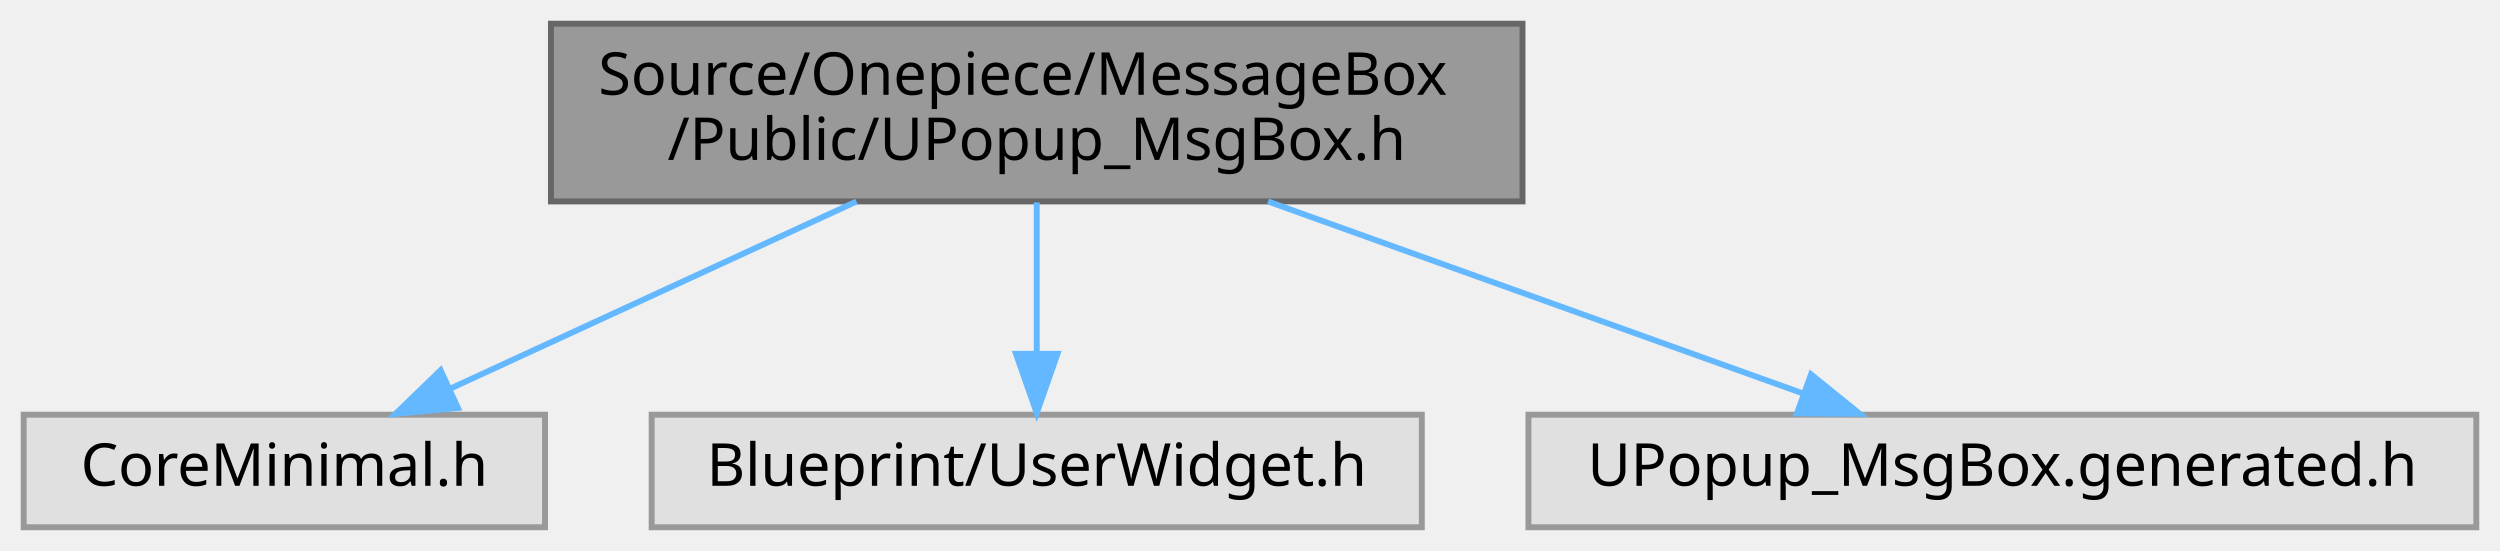
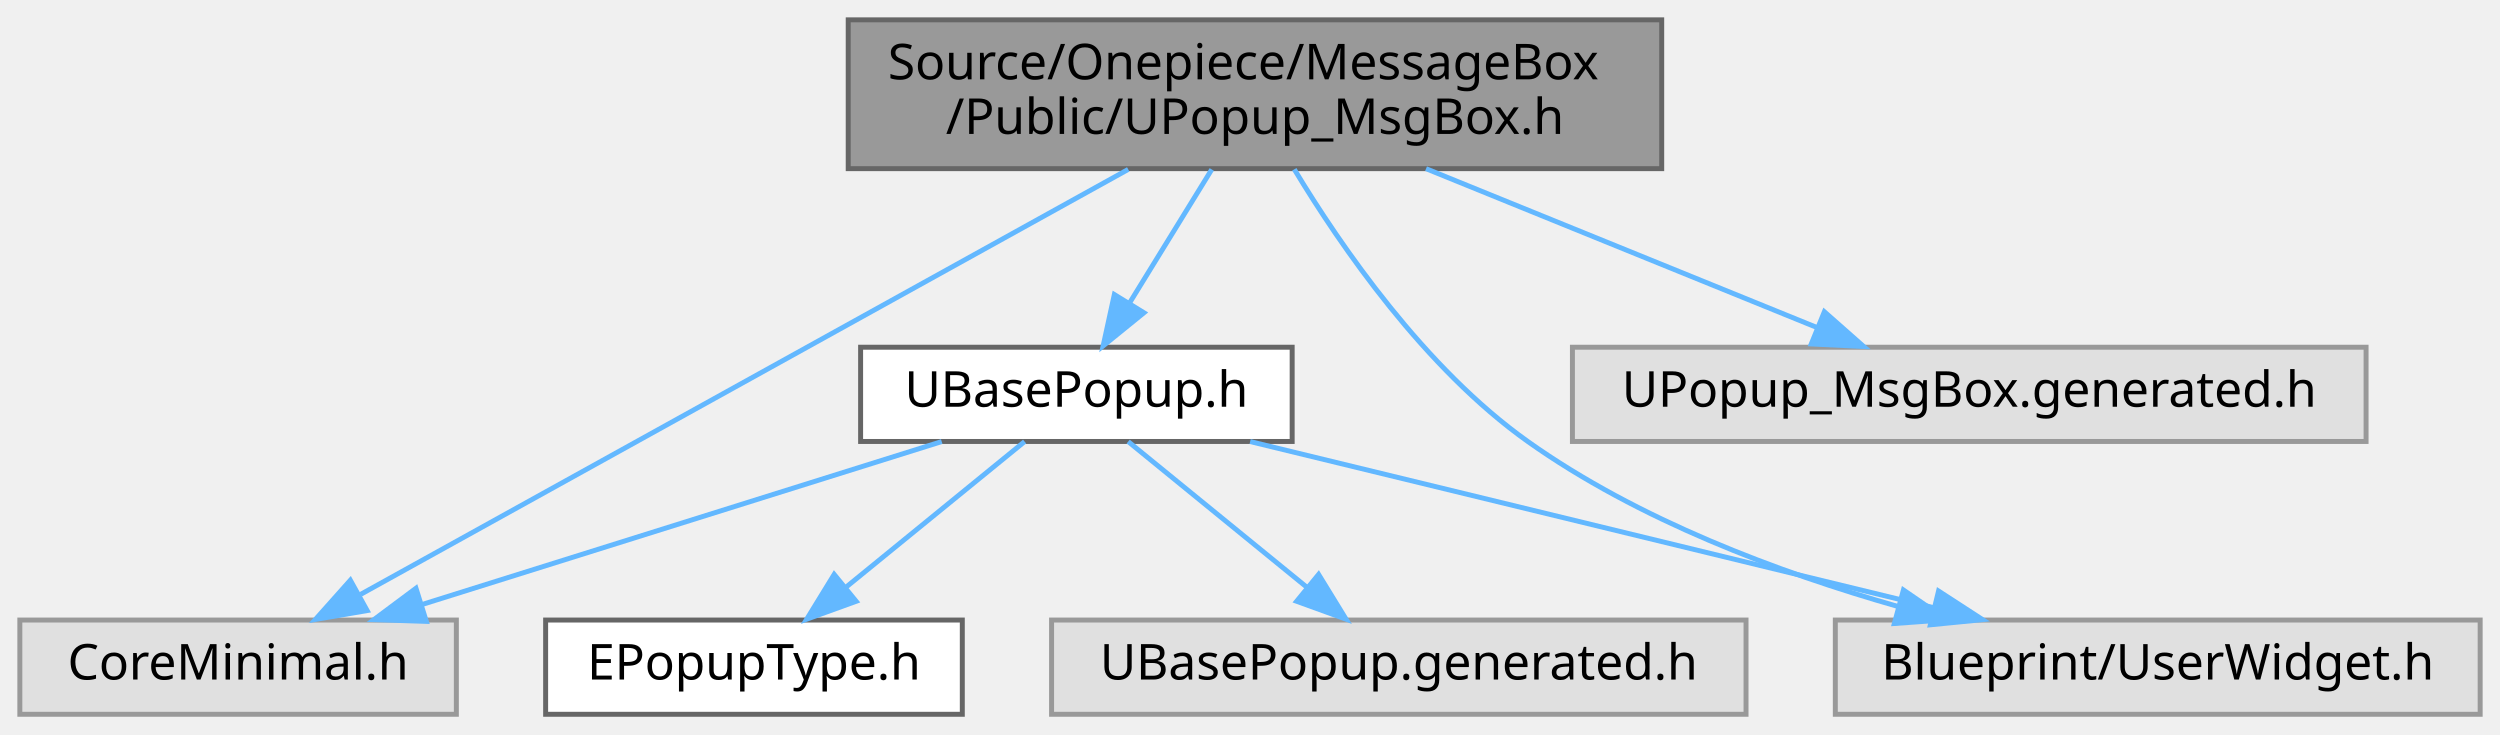
- <svg xmlns="http://www.w3.org/2000/svg" xmlns:xlink="http://www.w3.org/1999/xlink" width="422pt" height="93pt" viewBox="0.00 0.00 422.00 93.00">
-   <g id="graph0" class="graph" transform="scale(1 1) rotate(0) translate(4 89)">
+ <svg xmlns="http://www.w3.org/2000/svg" xmlns:xlink="http://www.w3.org/1999/xlink" width="504pt" height="148pt" viewBox="0.00 0.00 504.00 148.00">
+   <g id="graph0" class="graph" transform="scale(1 1) rotate(0) translate(4 144)">
    <g id="Node000001" class="node">
      <g id="a_Node000001">
        <a xlink:title=" ">
-           <polygon fill="#999999" stroke="#666666" points="253,-85 89,-85 89,-55 253,-55 253,-85" />
-           <text text-anchor="start" x="97" y="-73" font-family="Malgun Gothic" font-size="10.00">Source/Onepiece/MessageBox</text>
-           <text text-anchor="middle" x="171" y="-62" font-family="Malgun Gothic" font-size="10.00">/Public/UPopup_MsgBox.h</text>
+           <polygon fill="#999999" stroke="#666666" points="331,-140 167,-140 167,-110 331,-110 331,-140" />
+           <text text-anchor="start" x="175" y="-128" font-family="Malgun Gothic" font-size="10.00">Source/Onepiece/MessageBox</text>
+           <text text-anchor="middle" x="249" y="-117" font-family="Malgun Gothic" font-size="10.00">/Public/UPopup_MsgBox.h</text>
        </a>
      </g>
    </g>
    <g id="Node000002" class="node">
      <g id="a_Node000002">
        <a xlink:title=" ">
          <polygon fill="#e0e0e0" stroke="#999999" points="88,-19 0,-19 0,0 88,0 88,-19" />
          <text text-anchor="middle" x="44" y="-7" font-family="Malgun Gothic" font-size="10.00">CoreMinimal.h</text>
        </a>
      </g>
    </g>
    <g id="edge1_Node000001_Node000002" class="edge">
      <g id="a_edge1_Node000001_Node000002">
        <a xlink:title=" ">
-           <path fill="none" stroke="#63b8ff" d="M140.58,-54.99C119.77,-45.4 92.38,-32.79 72.09,-23.44" />
-           <polygon fill="#63b8ff" stroke="#63b8ff" points="73.3,-20.14 62.76,-19.14 70.37,-26.5 73.3,-20.14" />
+           <path fill="none" stroke="#63b8ff" d="M223.45,-109.85C183.77,-87.89 107.84,-45.85 68.69,-24.17" />
+           <polygon fill="#63b8ff" stroke="#63b8ff" points="70.02,-20.91 59.58,-19.12 66.63,-27.03 70.02,-20.91" />
        </a>
      </g>
    </g>
    <g id="Node000003" class="node">
      <g id="a_Node000003">
-         <a xlink:title=" ">
-           <polygon fill="#e0e0e0" stroke="#999999" points="236,-19 106,-19 106,0 236,0 236,-19" />
-           <text text-anchor="middle" x="171" y="-7" font-family="Malgun Gothic" font-size="10.00">Blueprint/UserWidget.h</text>
+         <a xlink:href="UBasePopup_8h.html" target="_top" xlink:title=" ">
+           <polygon fill="white" stroke="#666666" points="256.5,-74 169.5,-74 169.5,-55 256.5,-55 256.5,-74" />
+           <text text-anchor="middle" x="213" y="-62" font-family="Malgun Gothic" font-size="10.00">UBasePopup.h</text>
        </a>
      </g>
    </g>
    <g id="edge2_Node000001_Node000003" class="edge">
      <g id="a_edge2_Node000001_Node000003">
        <a xlink:title=" ">
-           <path fill="none" stroke="#63b8ff" d="M171,-54.84C171,-47.21 171,-37.7 171,-29.45" />
-           <polygon fill="#63b8ff" stroke="#63b8ff" points="174.5,-29.27 171,-19.27 167.5,-29.27 174.5,-29.27" />
+           <path fill="none" stroke="#63b8ff" d="M240.29,-109.84C235.33,-101.78 229.07,-91.62 223.8,-83.06" />
+           <polygon fill="#63b8ff" stroke="#63b8ff" points="226.62,-80.95 218.39,-74.27 220.65,-84.62 226.62,-80.95" />
+         </a>
+       </g>
+     </g>
+     <g id="Node000005" class="node">
+       <g id="a_Node000005">
+         <a xlink:title=" ">
+           <polygon fill="#e0e0e0" stroke="#999999" points="496,-19 366,-19 366,0 496,0 496,-19" />
+           <text text-anchor="middle" x="431" y="-7" font-family="Malgun Gothic" font-size="10.00">Blueprint/UserWidget.h</text>
+         </a>
+       </g>
+     </g>
+     <g id="edge7_Node000001_Node000005" class="edge">
+       <g id="a_edge7_Node000001_Node000005">
+         <a xlink:title=" ">
+           <path fill="none" stroke="#63b8ff" d="M256.93,-109.87C266.29,-94.36 283.27,-69.72 304,-55 326.18,-39.25 354.47,-28.62 378.71,-21.71" />
+           <polygon fill="#63b8ff" stroke="#63b8ff" points="379.73,-25.06 388.47,-19.06 377.9,-18.3 379.73,-25.06" />
+         </a>
+       </g>
+     </g>
+     <g id="Node000007" class="node">
+       <g id="a_Node000007">
+         <a xlink:title=" ">
+           <polygon fill="#e0e0e0" stroke="#999999" points="473,-74 313,-74 313,-55 473,-55 473,-74" />
+           <text text-anchor="middle" x="393" y="-62" font-family="Malgun Gothic" font-size="10.00">UPopup_MsgBox.generated.h</text>
+         </a>
+       </g>
+     </g>
+     <g id="edge8_Node000001_Node000007" class="edge">
+       <g id="a_edge8_Node000001_Node000007">
+         <a xlink:title=" ">
+           <path fill="none" stroke="#63b8ff" d="M283.49,-109.99C307.52,-100.23 339.27,-87.33 362.4,-77.93" />
+           <polygon fill="#63b8ff" stroke="#63b8ff" points="363.79,-81.15 371.73,-74.14 361.15,-74.66 363.79,-81.15" />
+         </a>
+       </g>
+     </g>
+     <g id="edge3_Node000003_Node000002" class="edge">
+       <g id="a_edge3_Node000003_Node000002">
+         <a xlink:title=" ">
+           <path fill="none" stroke="#63b8ff" d="M185.85,-54.98C157.47,-46.09 112.77,-32.07 81.14,-22.15" />
+           <polygon fill="#63b8ff" stroke="#63b8ff" points="81.95,-18.73 71.37,-19.08 79.86,-25.41 81.95,-18.73" />
        </a>
      </g>
    </g>
    <g id="Node000004" class="node">
      <g id="a_Node000004">
-         <a xlink:title=" ">
-           <polygon fill="#e0e0e0" stroke="#999999" points="414,-19 254,-19 254,0 414,0 414,-19" />
-           <text text-anchor="middle" x="334" y="-7" font-family="Malgun Gothic" font-size="10.00">UPopup_MsgBox.generated.h</text>
+         <a xlink:href="EPopupType_8h.html" target="_top" xlink:title=" ">
+           <polygon fill="white" stroke="#666666" points="190,-19 106,-19 106,0 190,0 190,-19" />
+           <text text-anchor="middle" x="148" y="-7" font-family="Malgun Gothic" font-size="10.00">EPopupType.h</text>
        </a>
      </g>
    </g>
-     <g id="edge3_Node000001_Node000004" class="edge">
-       <g id="a_edge3_Node000001_Node000004">
+     <g id="edge4_Node000003_Node000004" class="edge">
+       <g id="a_edge4_Node000003_Node000004">
        <a xlink:title=" ">
-           <path fill="none" stroke="#63b8ff" d="M210.04,-54.99C237.6,-45.1 274.15,-31.98 300.41,-22.56" />
-           <polygon fill="#63b8ff" stroke="#63b8ff" points="301.7,-25.81 309.93,-19.14 299.33,-19.22 301.7,-25.81" />
+           <path fill="none" stroke="#63b8ff" d="M202.56,-54.98C192.85,-47.07 178.18,-35.11 166.5,-25.58" />
+           <polygon fill="#63b8ff" stroke="#63b8ff" points="168.6,-22.78 158.63,-19.17 164.17,-28.2 168.6,-22.78" />
+         </a>
+       </g>
+     </g>
+     <g id="edge5_Node000003_Node000005" class="edge">
+       <g id="a_edge5_Node000003_Node000005">
+         <a xlink:title=" ">
+           <path fill="none" stroke="#63b8ff" d="M248.03,-54.98C285.5,-45.87 345.05,-31.4 385.98,-21.45" />
+           <polygon fill="#63b8ff" stroke="#63b8ff" points="386.81,-24.85 395.7,-19.08 385.16,-18.04 386.81,-24.85" />
+         </a>
+       </g>
+     </g>
+     <g id="Node000006" class="node">
+       <g id="a_Node000006">
+         <a xlink:title=" ">
+           <polygon fill="#e0e0e0" stroke="#999999" points="348,-19 208,-19 208,0 348,0 348,-19" />
+           <text text-anchor="middle" x="278" y="-7" font-family="Malgun Gothic" font-size="10.00">UBasePopup.generated.h</text>
+         </a>
+       </g>
+     </g>
+     <g id="edge6_Node000003_Node000006" class="edge">
+       <g id="a_edge6_Node000003_Node000006">
+         <a xlink:title=" ">
+           <path fill="none" stroke="#63b8ff" d="M223.44,-54.98C233.15,-47.07 247.82,-35.11 259.5,-25.58" />
+           <polygon fill="#63b8ff" stroke="#63b8ff" points="261.83,-28.2 267.37,-19.17 257.4,-22.78 261.83,-28.2" />
        </a>
      </g>
    </g>
  </g>
</svg>
